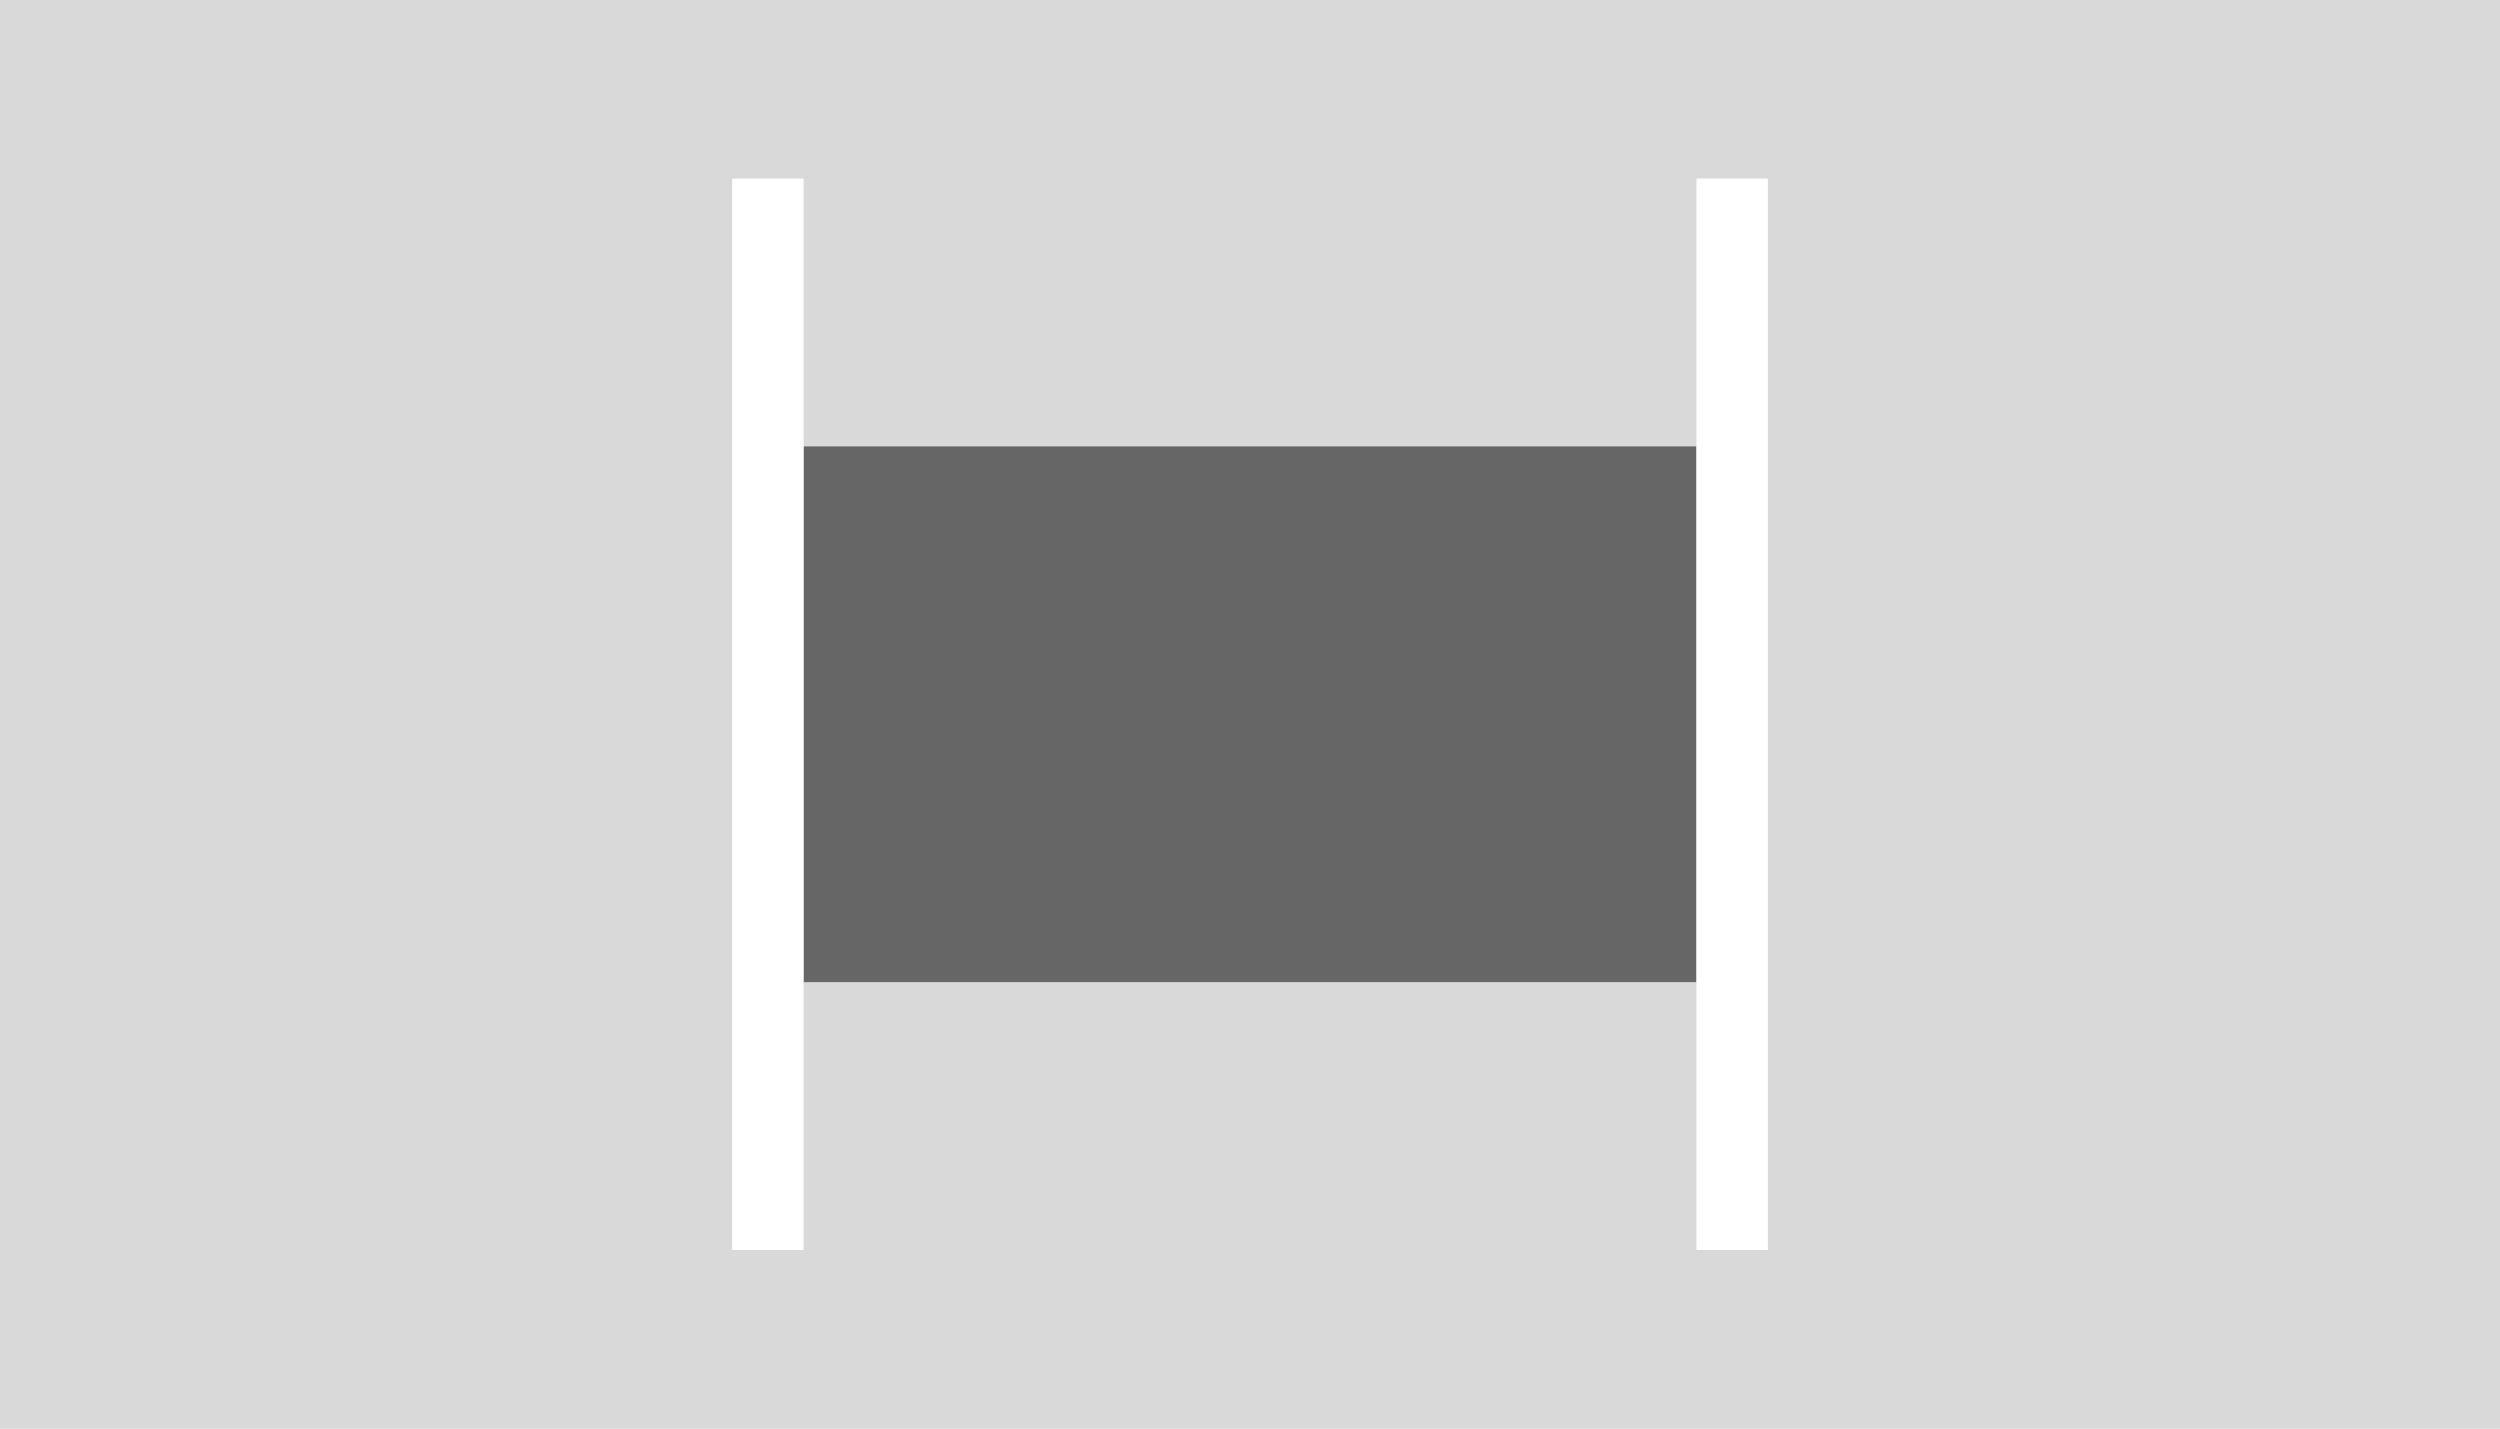
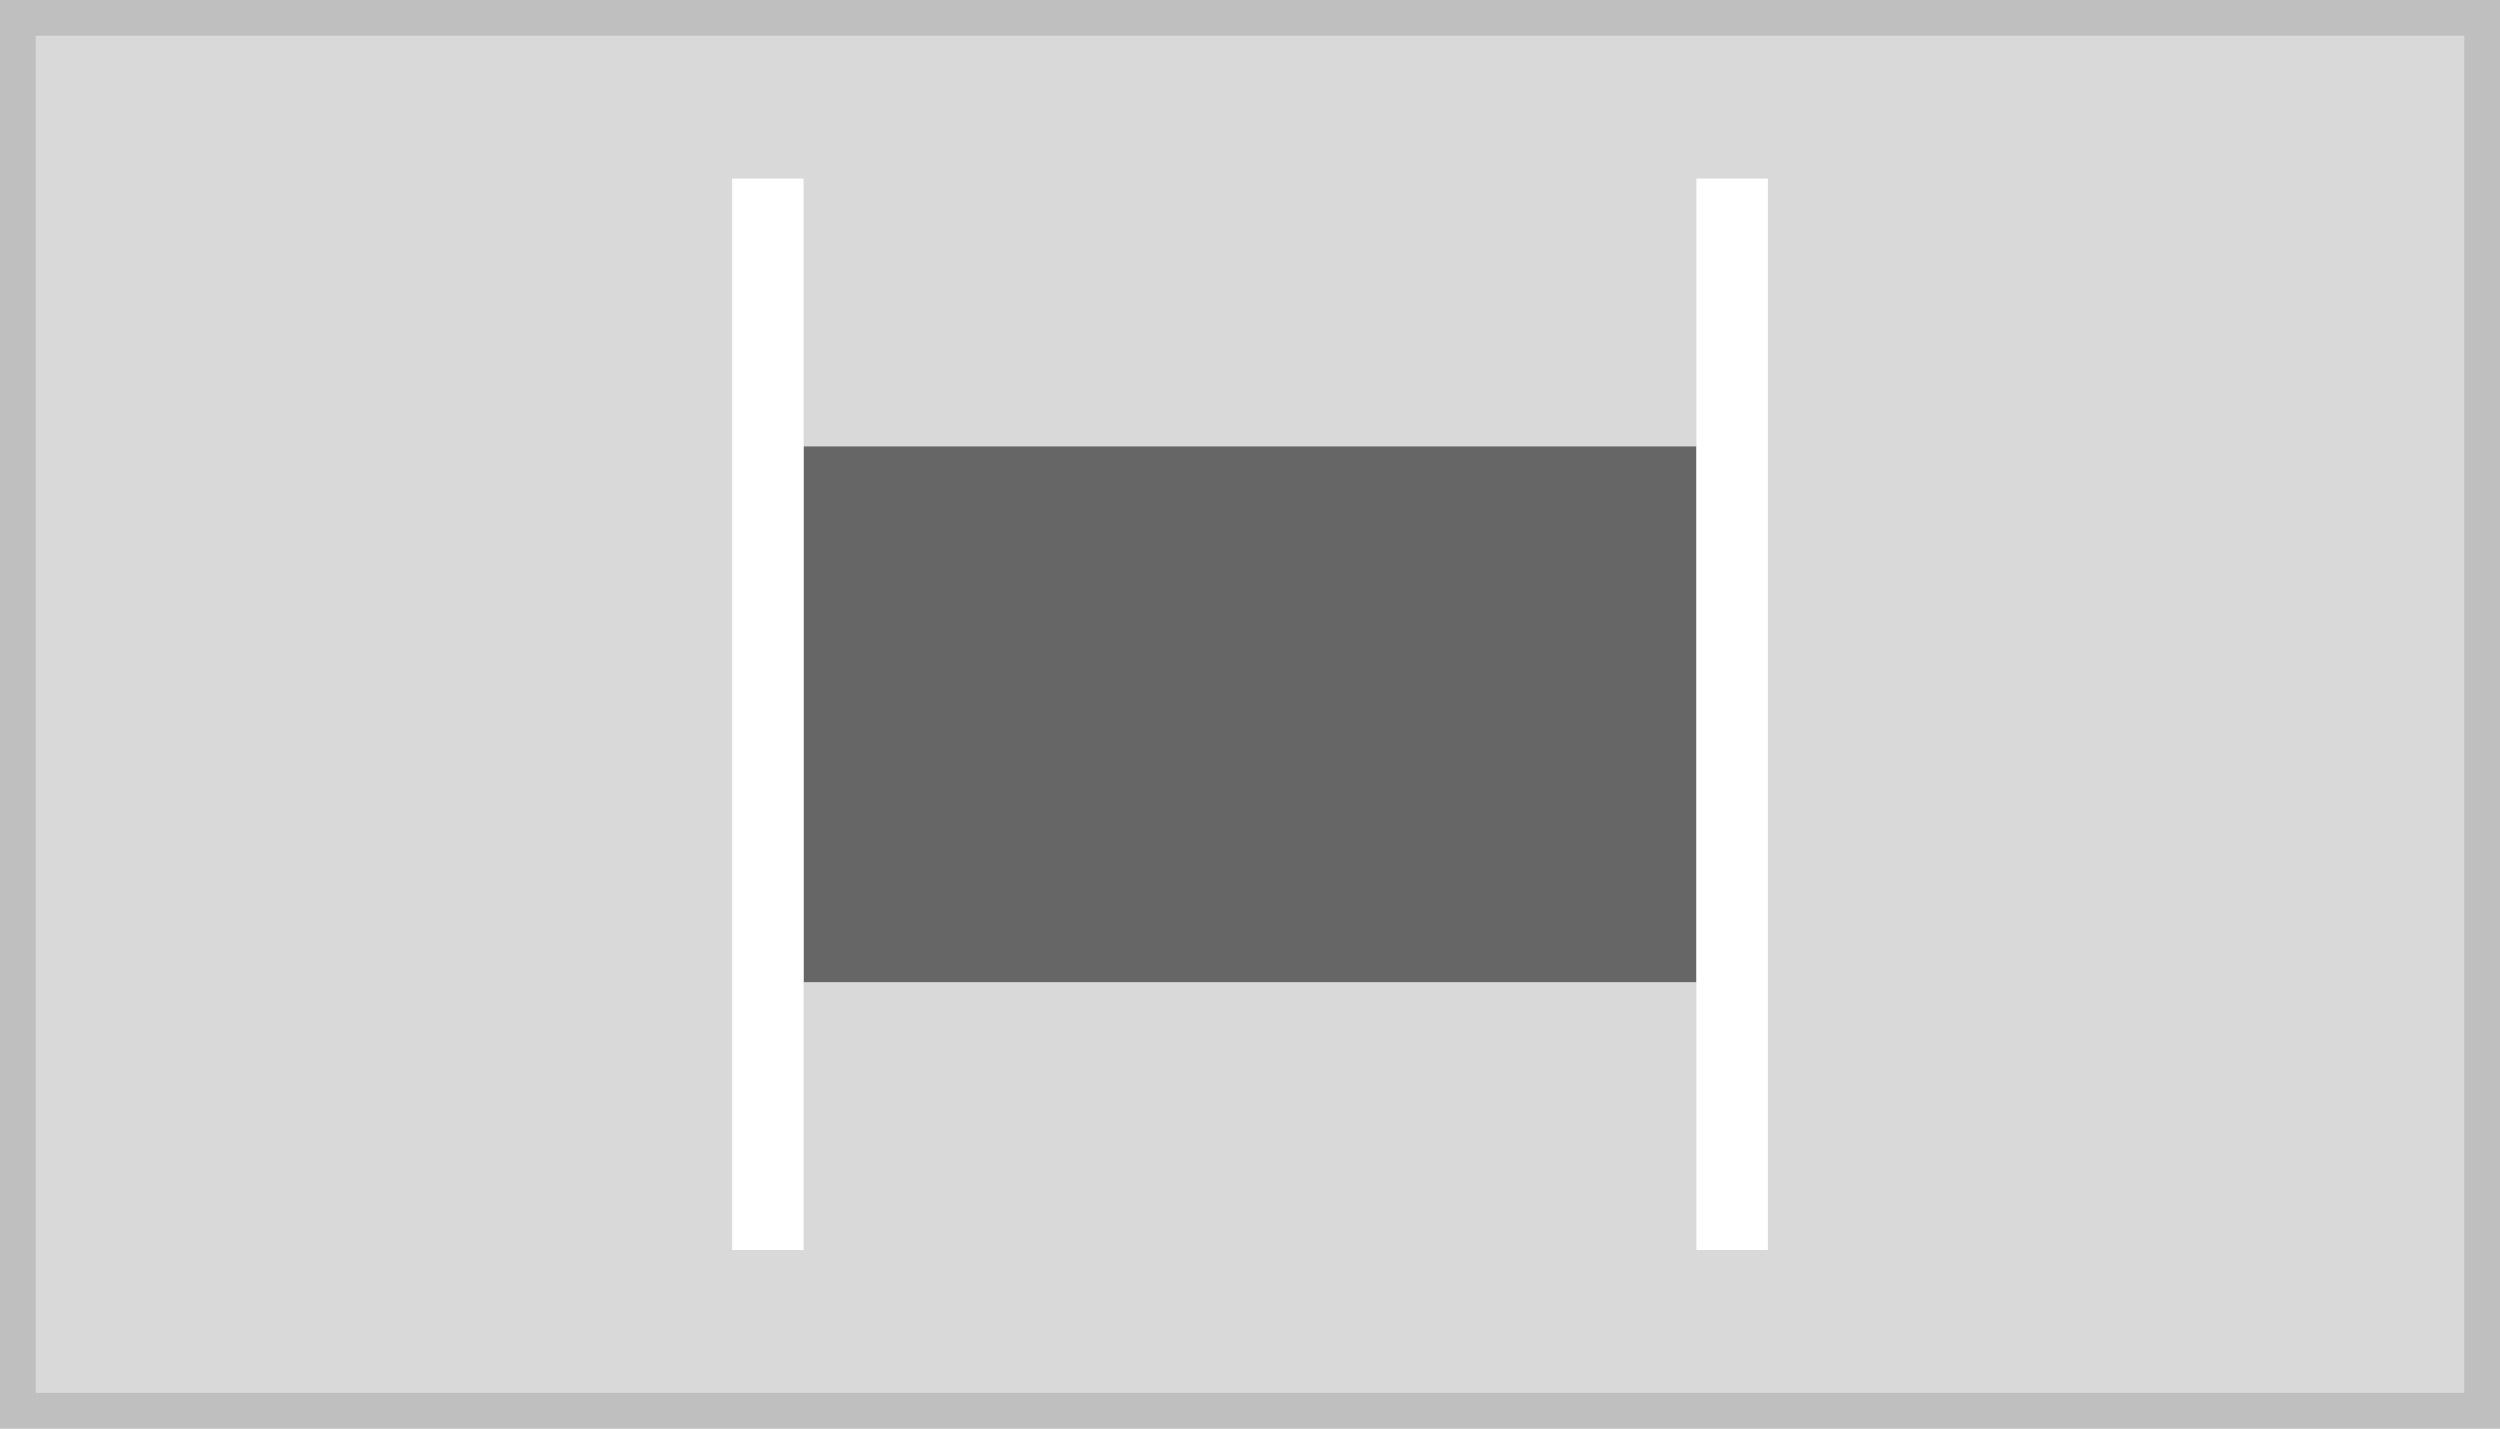
<svg xmlns="http://www.w3.org/2000/svg" width="140" height="80" viewBox="0 0 140 80">
  <g transform="translate(-1 -1)">
-     <rect width="140" height="80" transform="translate(1 1)" fill="#d9d9d9" />
+     <g transform="translate(1 1)" fill="#d9d9d9" stroke="#bfbfbf" stroke-miterlimit="10" stroke-width="2">
+       <rect width="140" height="80" stroke="none" />
+       <rect x="1" y="1" width="138" height="78" fill="none" />
+     </g>
    <rect width="50" height="30" transform="translate(46 26)" fill="#666" />
    <rect width="4" height="60" transform="translate(42 11)" fill="#fff" />
    <rect width="4" height="60" transform="translate(96 11)" fill="#fff" />
  </g>
</svg>
